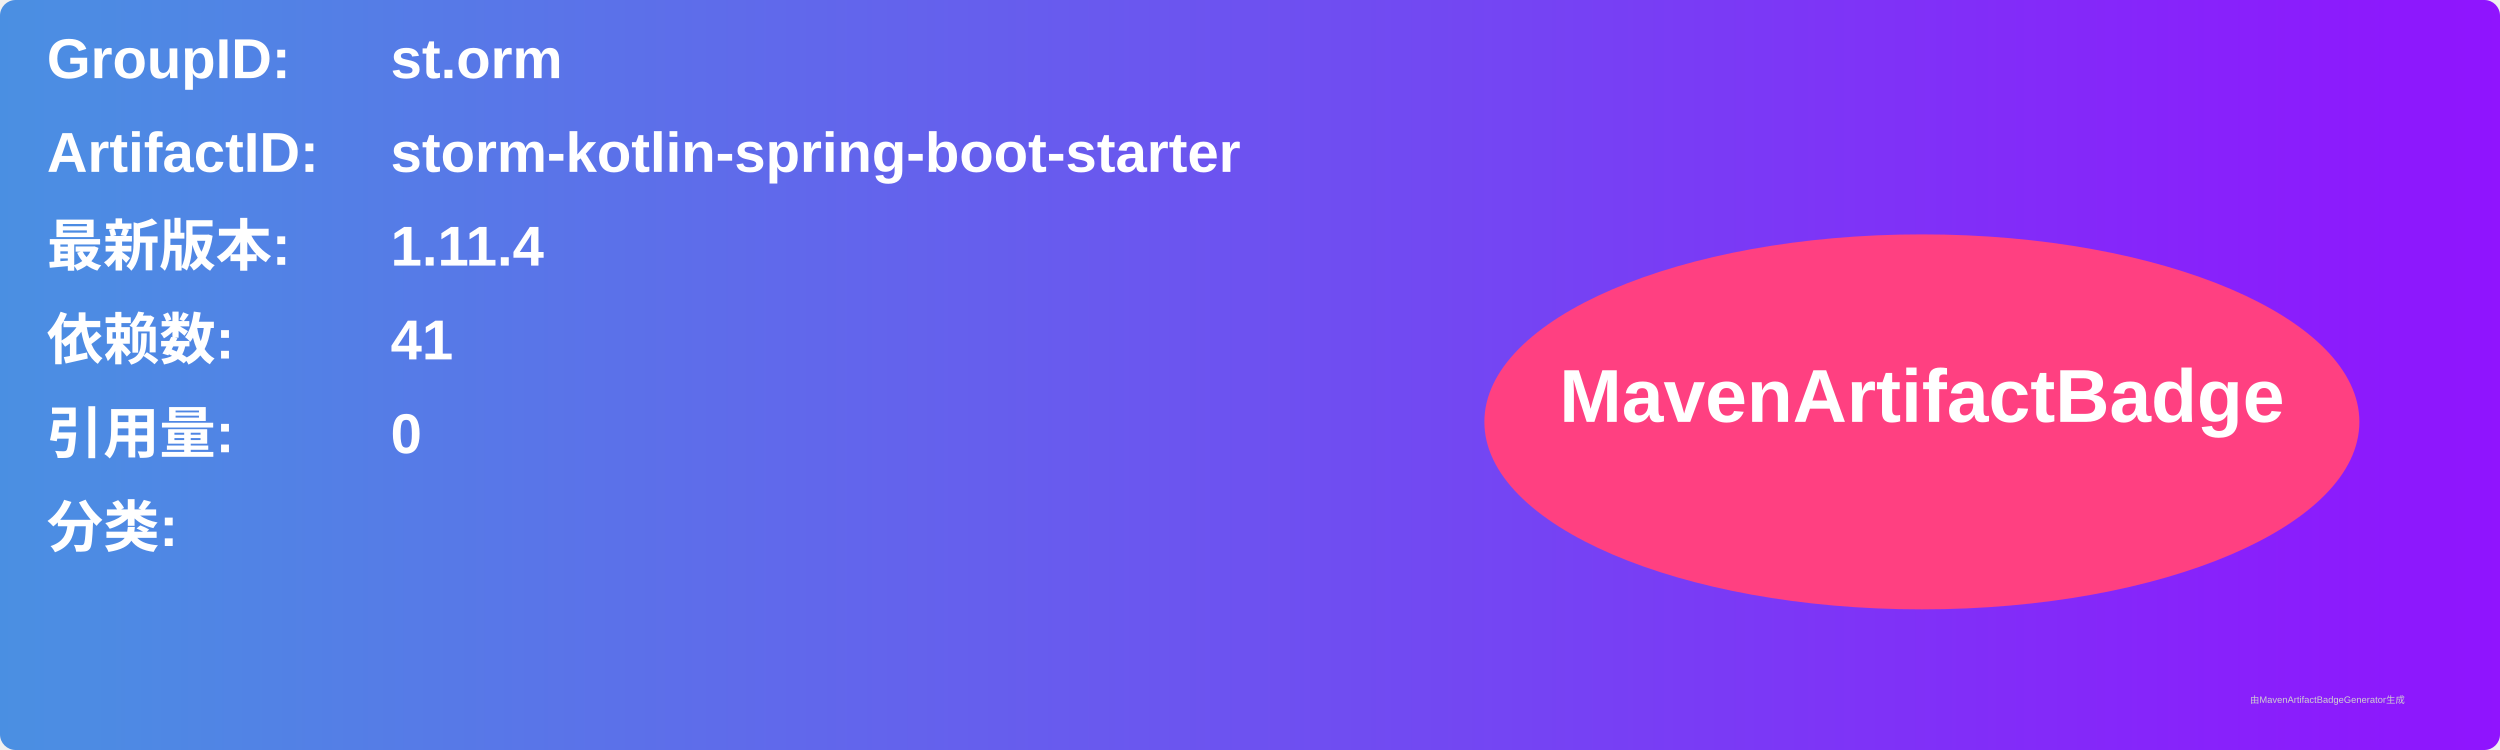
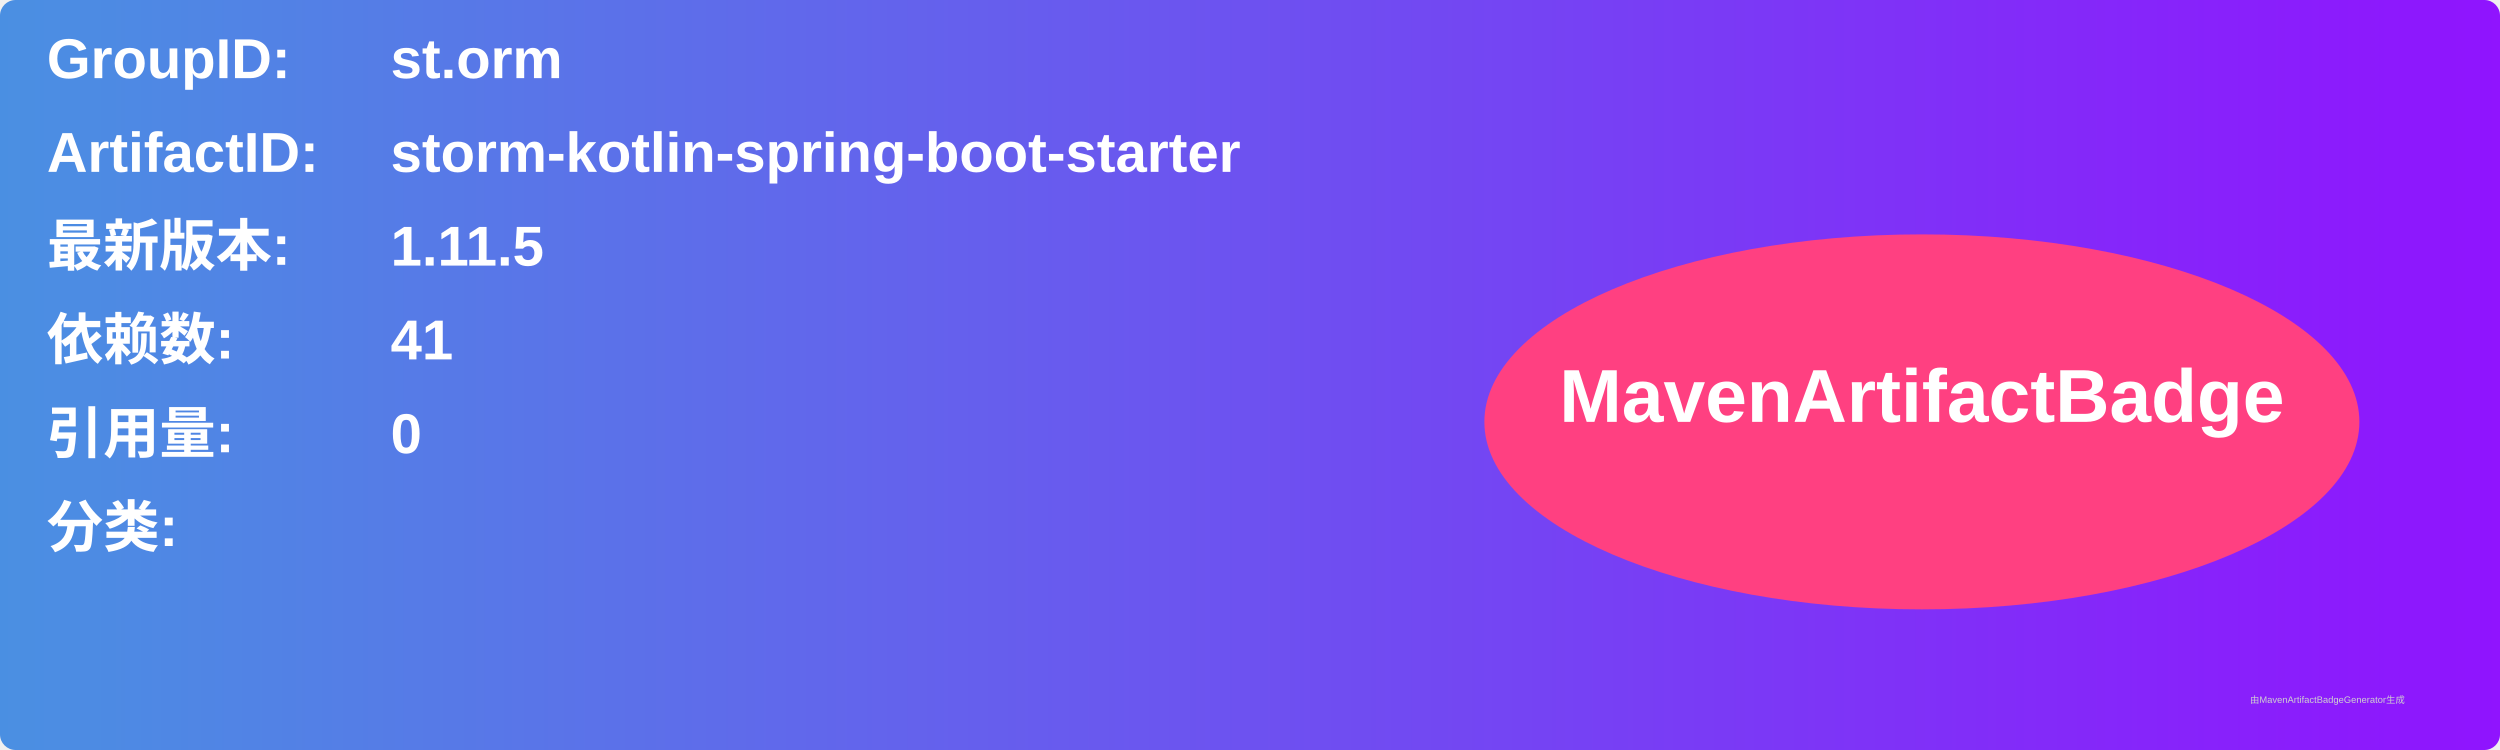
<svg xmlns="http://www.w3.org/2000/svg" width="800" height="240" viewBox="0 0 800 240">
  <linearGradient id="grad" x1="0%" y1="0%" x2="100%" y2="0%">
    <stop offset="0%" stop-color="#4a90e2" />
    <stop offset="100%" stop-color="#9013fe" />
  </linearGradient>
  <rect width="100%" height="100%" rx="5" ry="5" fill="url(#grad)" />
  <g transform="translate(15, 15)">
    <text x="0" y="10" font-family="Arial" font-size="18" fill="white" font-weight="bold" width="260">GroupID:</text>
    <text x="110" y="10" font-family="Arial" font-size="18" fill="white" font-weight="bold" width="460">st.orm</text>
    <text x="0" y="40" font-family="Arial" font-size="18" fill="white" font-weight="bold" width="260">ArtifactID:</text>
    <text x="110" y="40" font-family="Arial" font-size="18" fill="white" font-weight="bold" width="460">storm-kotlin-spring-boot-starter</text>
    <text x="0" y="70" font-family="Arial" font-size="18" fill="white" font-weight="bold">最新版本:</text>
    <text x="110" y="70" font-family="Arial" font-size="18" fill="white" font-weight="bold">
-       <tspan font-weight="bold">1.11.4</tspan>
+       <tspan font-weight="bold">1.11.5</tspan>
    </text>
    <text x="0" y="100" font-family="Arial" font-size="18" fill="white" font-weight="bold">依赖数: </text>
    <text x="110" y="100" font-family="Arial" font-size="18" fill="white">
      <tspan font-weight="bold">41</tspan>
    </text>
    <text x="0" y="130" font-family="Arial" font-size="18" fill="white" font-weight="bold">引用量: </text>
    <text x="110" y="130" font-family="Arial" font-size="18" fill="white">
      <tspan font-weight="bold">0</tspan>
    </text>
    <text x="0" y="160" font-family="Arial" font-size="18" fill="white" font-weight="bold">分类:</text>
    <text x="10" y="190" font-family="Arial" font-size="10" fill="white">
      <tspan font-weight="bold" />
    </text>
    <ellipse cx="600" cy="120" rx="140" ry="60" fill="#ff4081" />
    <text x="600" y="120" text-anchor="middle" font-family="Arial" font-size="24" fill="white" font-weight="bold">MavenArtifactBadge</text>
  </g>
  <text x="720" y="225" font-family="Arial" font-size="3" fill="#d0d0d0">由MavenArtifactBadgeGenerator生成</text>
</svg>
